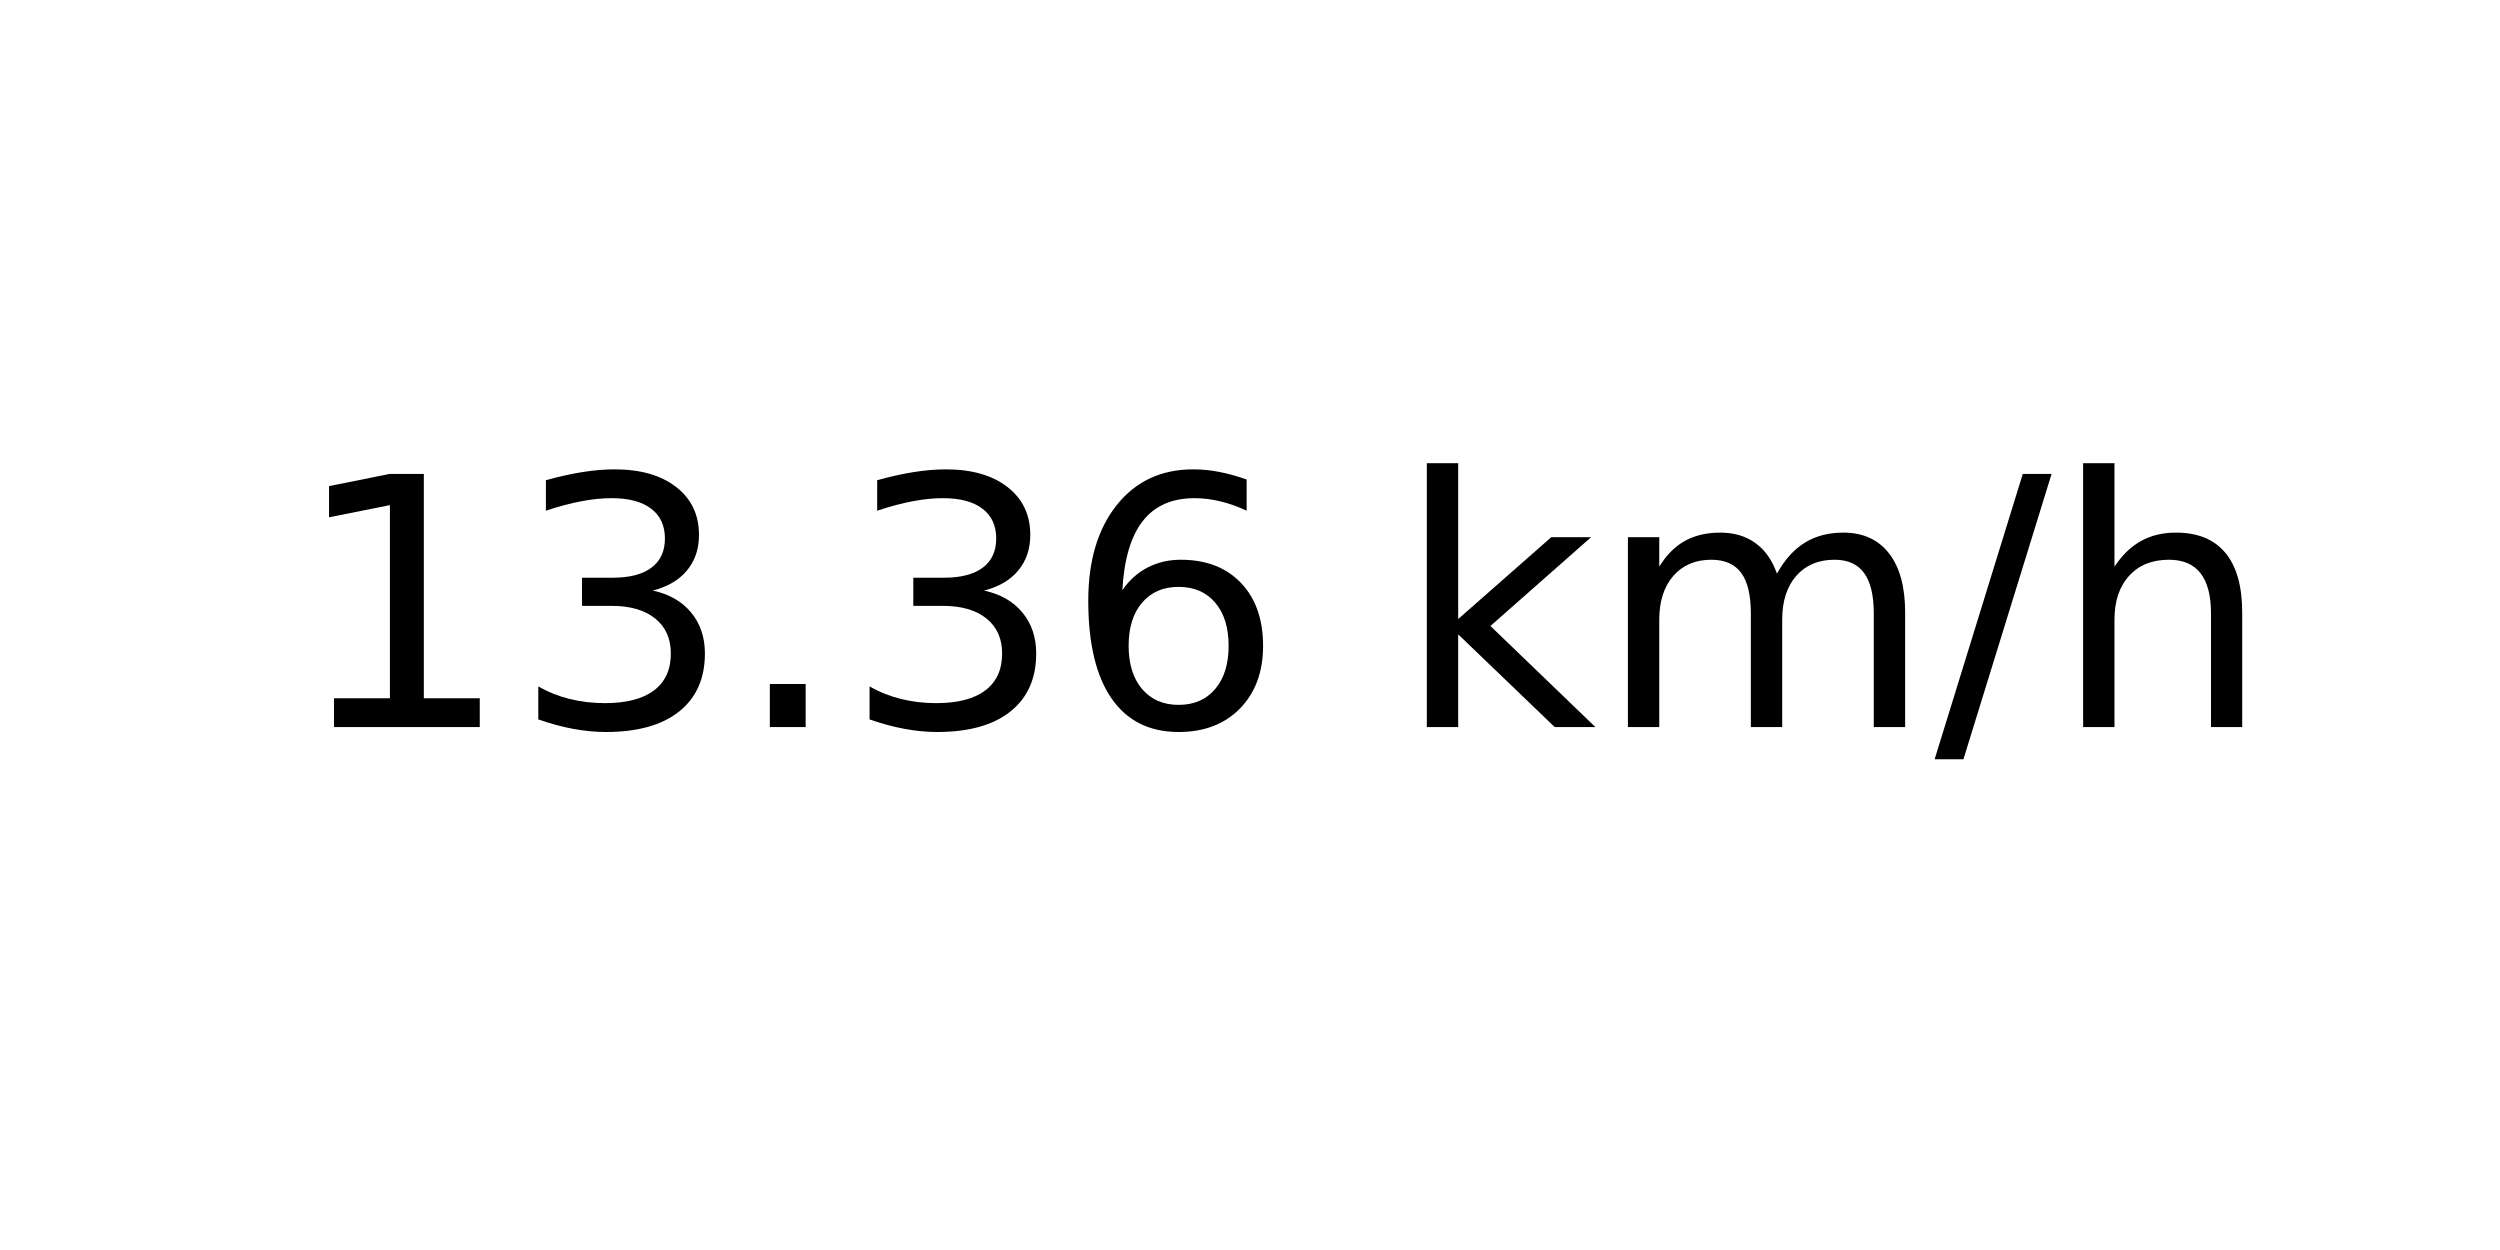
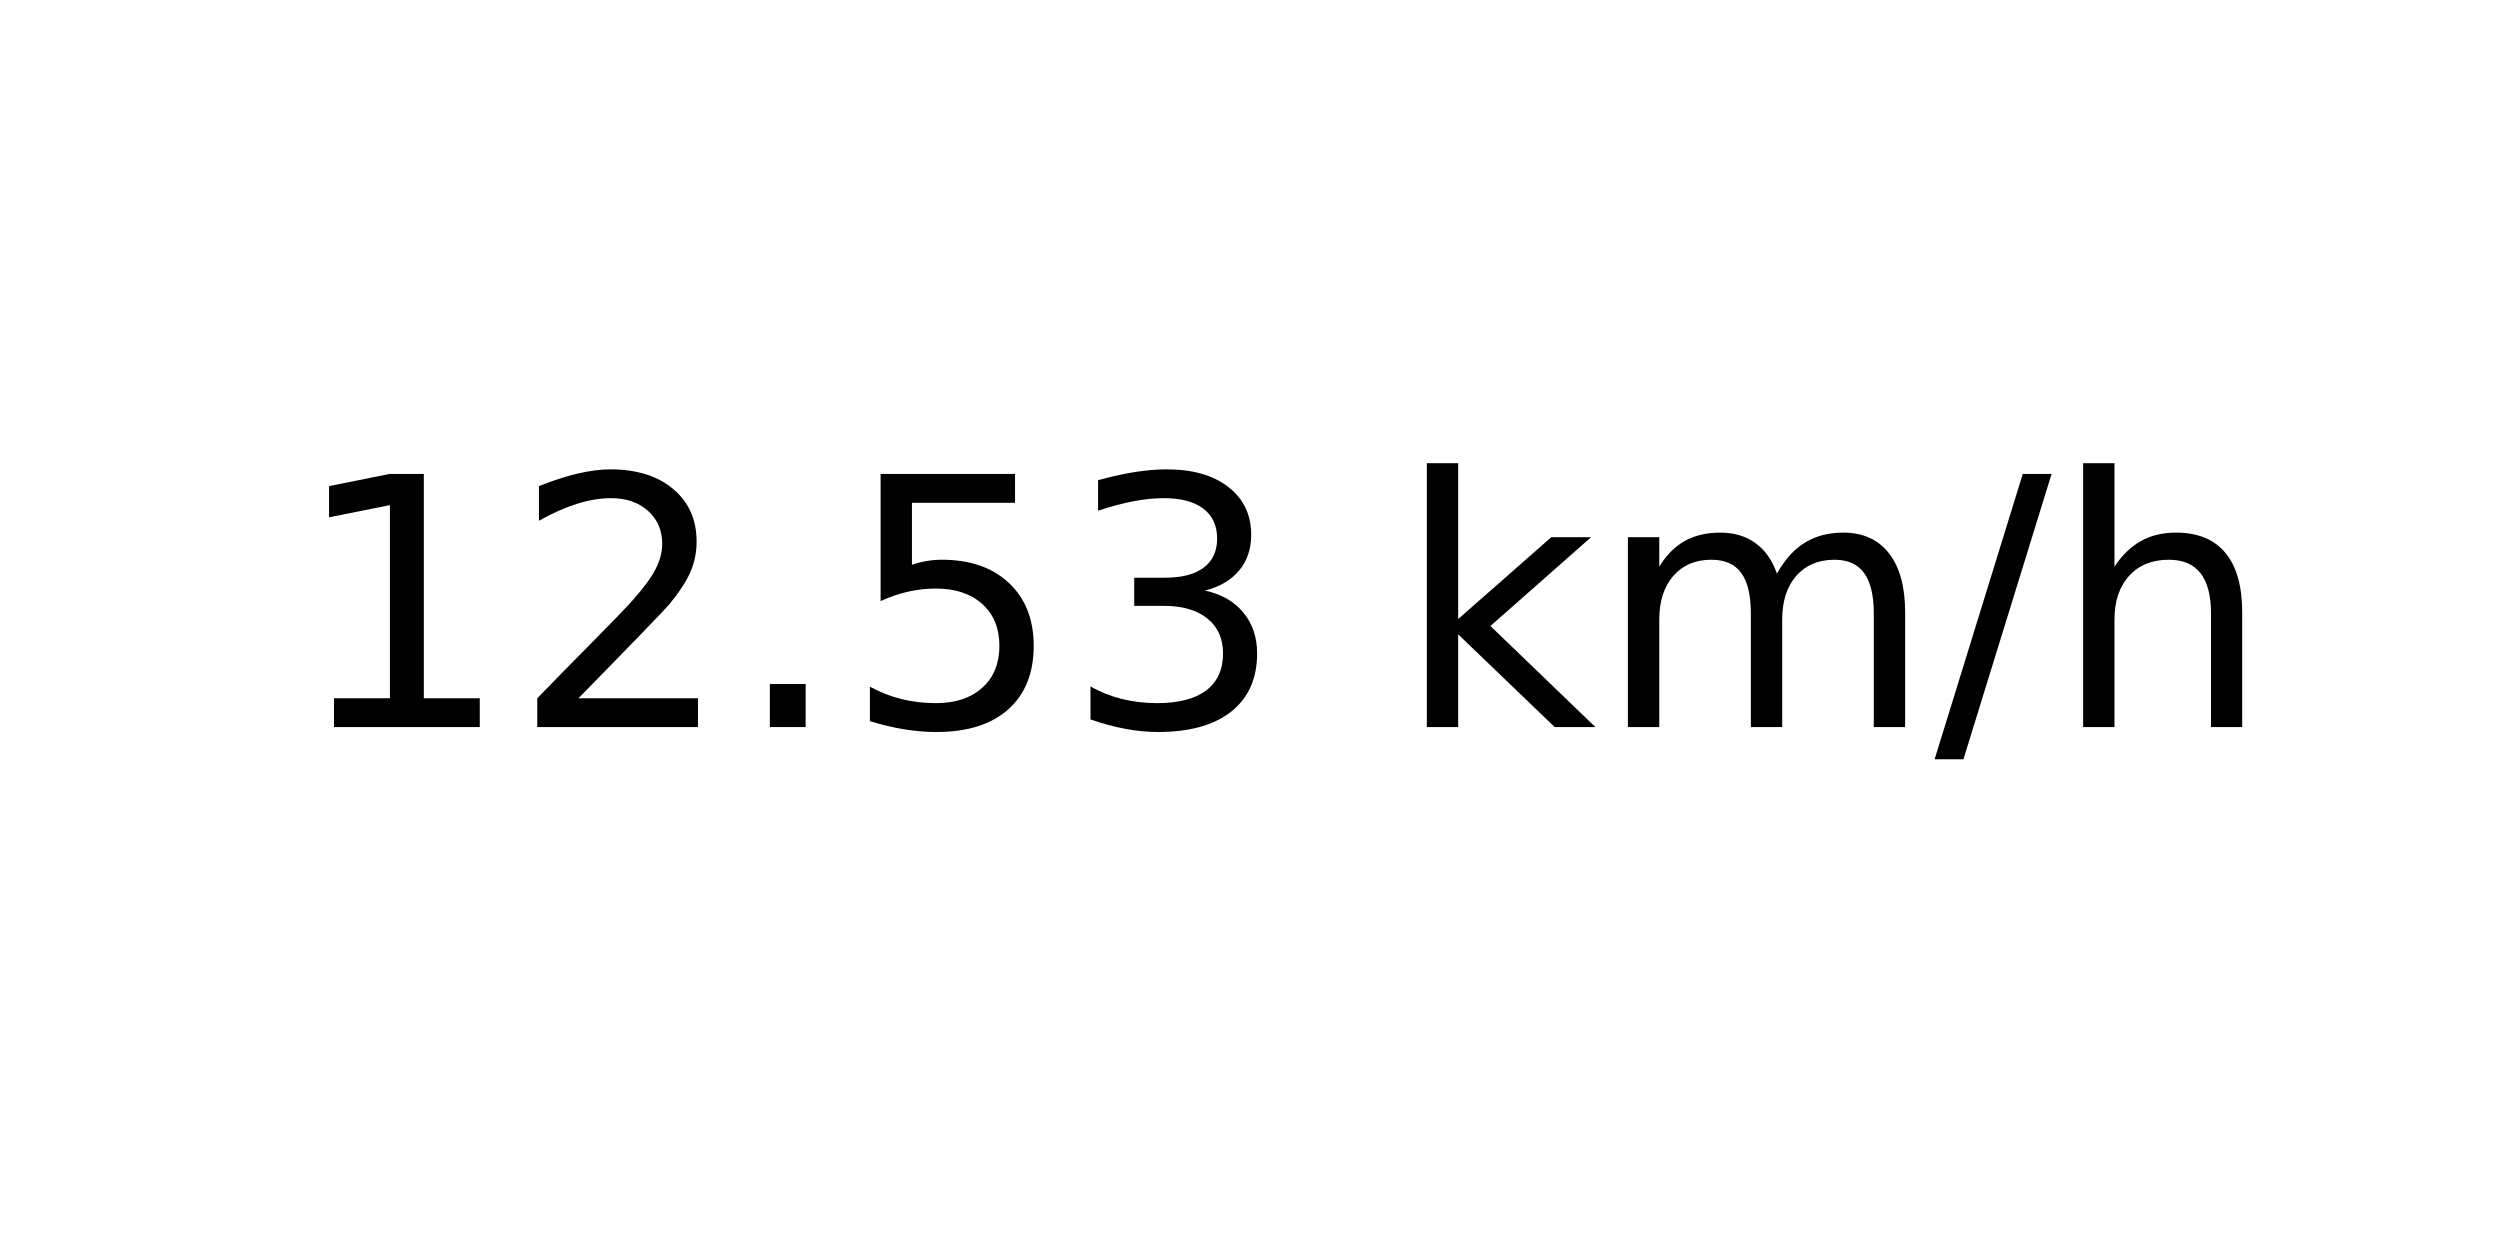
<svg xmlns="http://www.w3.org/2000/svg" xmlns:xlink="http://www.w3.org/1999/xlink" width="72pt" height="36pt" viewBox="0 0 72 36" version="1.1">
  <defs>
    <style type="text/css">*{stroke-linejoin: round; stroke-linecap: butt}</style>
  </defs>
  <g id="figure_1">
    <g id="axes_1">
      <g id="text_1">
        <g transform="translate(8.378125 20.93937) scale(0.1 -0.1)">
          <defs>
            <path id="DejaVuSans-31" d="M 794 531  L 1825 531  L 1825 4091  L 703 3866  L 703 4441  L 1819 4666  L 2450 4666  L 2450 531  L 3481 531  L 3481 0  L 794 0  L 794 531  z " transform="scale(0.015625)" />
+             <path id="DejaVuSans-32" d="M 1228 531  L 3431 531  L 3431 0  L 469 0  L 469 531  Q 828 903 1448 1529  Q 2069 2156 2228 2338  Q 2531 2678 2651 2914  Q 2772 3150 2772 3378  Q 2772 3750 2511 3984  Q 2250 4219 1831 4219  Q 1534 4219 1204 4116  Q 875 4013 500 3803  L 500 4441  Q 881 4594 1212 4672  Q 1544 4750 1819 4750  Q 2544 4750 2975 4387  Q 3406 4025 3406 3419  Q 3406 3131 3298 2873  Q 3191 2616 2906 2266  Q 2828 2175 2409 1742  Q 1991 1309 1228 531  z " transform="scale(0.015625)" />
+             <path id="DejaVuSans-2e" d="M 684 794  L 1344 794  L 1344 0  L 684 0  L 684 794  z " transform="scale(0.015625)" />
+             <path id="DejaVuSans-35" d="M 691 4666  L 3169 4666  L 3169 4134  L 1269 4134  L 1269 2991  Q 1406 3038 1543 3061  Q 1681 3084 1819 3084  Q 2600 3084 3056 2656  Q 3513 2228 3513 1497  Q 3513 744 3044 326  Q 2575 -91 1722 -91  Q 1428 -91 1123 -41  Q 819 9 494 109  L 494 744  Q 775 591 1075 516  Q 1375 441 1709 441  Q 2250 441 2565 725  Q 2881 1009 2881 1497  Q 2881 1984 2565 2268  Q 2250 2553 1709 2553  Q 1456 2553 1204 2497  Q 953 2441 691 2322  L 691 4666  z " transform="scale(0.015625)" />
            <path id="DejaVuSans-33" d="M 2597 2516  Q 3050 2419 3304 2112  Q 3559 1806 3559 1356  Q 3559 666 3084 287  Q 2609 -91 1734 -91  Q 1441 -91 1130 -33  Q 819 25 488 141  L 488 750  Q 750 597 1062 519  Q 1375 441 1716 441  Q 2309 441 2620 675  Q 2931 909 2931 1356  Q 2931 1769 2642 2001  Q 2353 2234 1838 2234  L 1294 2234  L 1294 2753  L 1863 2753  Q 2328 2753 2575 2939  Q 2822 3125 2822 3475  Q 2822 3834 2567 4026  Q 2313 4219 1838 4219  Q 1578 4219 1281 4162  Q 984 4106 628 3988  L 628 4550  Q 988 4650 1302 4700  Q 1616 4750 1894 4750  Q 2613 4750 3031 4423  Q 3450 4097 3450 3541  Q 3450 3153 3228 2886  Q 3006 2619 2597 2516  z " transform="scale(0.015625)" />
-             <path id="DejaVuSans-2e" d="M 684 794  L 1344 794  L 1344 0  L 684 0  L 684 794  z " transform="scale(0.015625)" />
-             <path id="DejaVuSans-36" d="M 2113 2584  Q 1688 2584 1439 2293  Q 1191 2003 1191 1497  Q 1191 994 1439 701  Q 1688 409 2113 409  Q 2538 409 2786 701  Q 3034 994 3034 1497  Q 3034 2003 2786 2293  Q 2538 2584 2113 2584  z M 3366 4563  L 3366 3988  Q 3128 4100 2886 4159  Q 2644 4219 2406 4219  Q 1781 4219 1451 3797  Q 1122 3375 1075 2522  Q 1259 2794 1537 2939  Q 1816 3084 2150 3084  Q 2853 3084 3261 2657  Q 3669 2231 3669 1497  Q 3669 778 3244 343  Q 2819 -91 2113 -91  Q 1303 -91 875 529  Q 447 1150 447 2328  Q 447 3434 972 4092  Q 1497 4750 2381 4750  Q 2619 4750 2861 4703  Q 3103 4656 3366 4563  z " transform="scale(0.015625)" />
            <path id="DejaVuSans-20" transform="scale(0.015625)" />
            <path id="DejaVuSans-6b" d="M 581 4863  L 1159 4863  L 1159 1991  L 2875 3500  L 3609 3500  L 1753 1863  L 3688 0  L 2938 0  L 1159 1709  L 1159 0  L 581 0  L 581 4863  z " transform="scale(0.015625)" />
            <path id="DejaVuSans-6d" d="M 3328 2828  Q 3544 3216 3844 3400  Q 4144 3584 4550 3584  Q 5097 3584 5394 3201  Q 5691 2819 5691 2113  L 5691 0  L 5113 0  L 5113 2094  Q 5113 2597 4934 2840  Q 4756 3084 4391 3084  Q 3944 3084 3684 2787  Q 3425 2491 3425 1978  L 3425 0  L 2847 0  L 2847 2094  Q 2847 2600 2669 2842  Q 2491 3084 2119 3084  Q 1678 3084 1418 2786  Q 1159 2488 1159 1978  L 1159 0  L 581 0  L 581 3500  L 1159 3500  L 1159 2956  Q 1356 3278 1631 3431  Q 1906 3584 2284 3584  Q 2666 3584 2933 3390  Q 3200 3197 3328 2828  z " transform="scale(0.015625)" />
            <path id="DejaVuSans-2f" d="M 1625 4666  L 2156 4666  L 531 -594  L 0 -594  L 1625 4666  z " transform="scale(0.015625)" />
            <path id="DejaVuSans-68" d="M 3513 2113  L 3513 0  L 2938 0  L 2938 2094  Q 2938 2591 2744 2837  Q 2550 3084 2163 3084  Q 1697 3084 1428 2787  Q 1159 2491 1159 1978  L 1159 0  L 581 0  L 581 4863  L 1159 4863  L 1159 2956  Q 1366 3272 1645 3428  Q 1925 3584 2291 3584  Q 2894 3584 3203 3211  Q 3513 2838 3513 2113  z " transform="scale(0.015625)" />
          </defs>
          <use xlink:href="#DejaVuSans-31" />
-           <use xlink:href="#DejaVuSans-33" x="63.623" />
+           <use xlink:href="#DejaVuSans-32" x="63.623" />
          <use xlink:href="#DejaVuSans-2e" x="127.246" />
-           <use xlink:href="#DejaVuSans-33" x="159.033" />
-           <use xlink:href="#DejaVuSans-36" x="222.656" />
+           <use xlink:href="#DejaVuSans-35" x="159.033" />
+           <use xlink:href="#DejaVuSans-33" x="222.656" />
          <use xlink:href="#DejaVuSans-20" x="286.279" />
          <use xlink:href="#DejaVuSans-6b" x="318.066" />
          <use xlink:href="#DejaVuSans-6d" x="375.977" />
          <use xlink:href="#DejaVuSans-2f" x="473.389" />
          <use xlink:href="#DejaVuSans-68" x="507.08" />
        </g>
      </g>
    </g>
  </g>
</svg>
